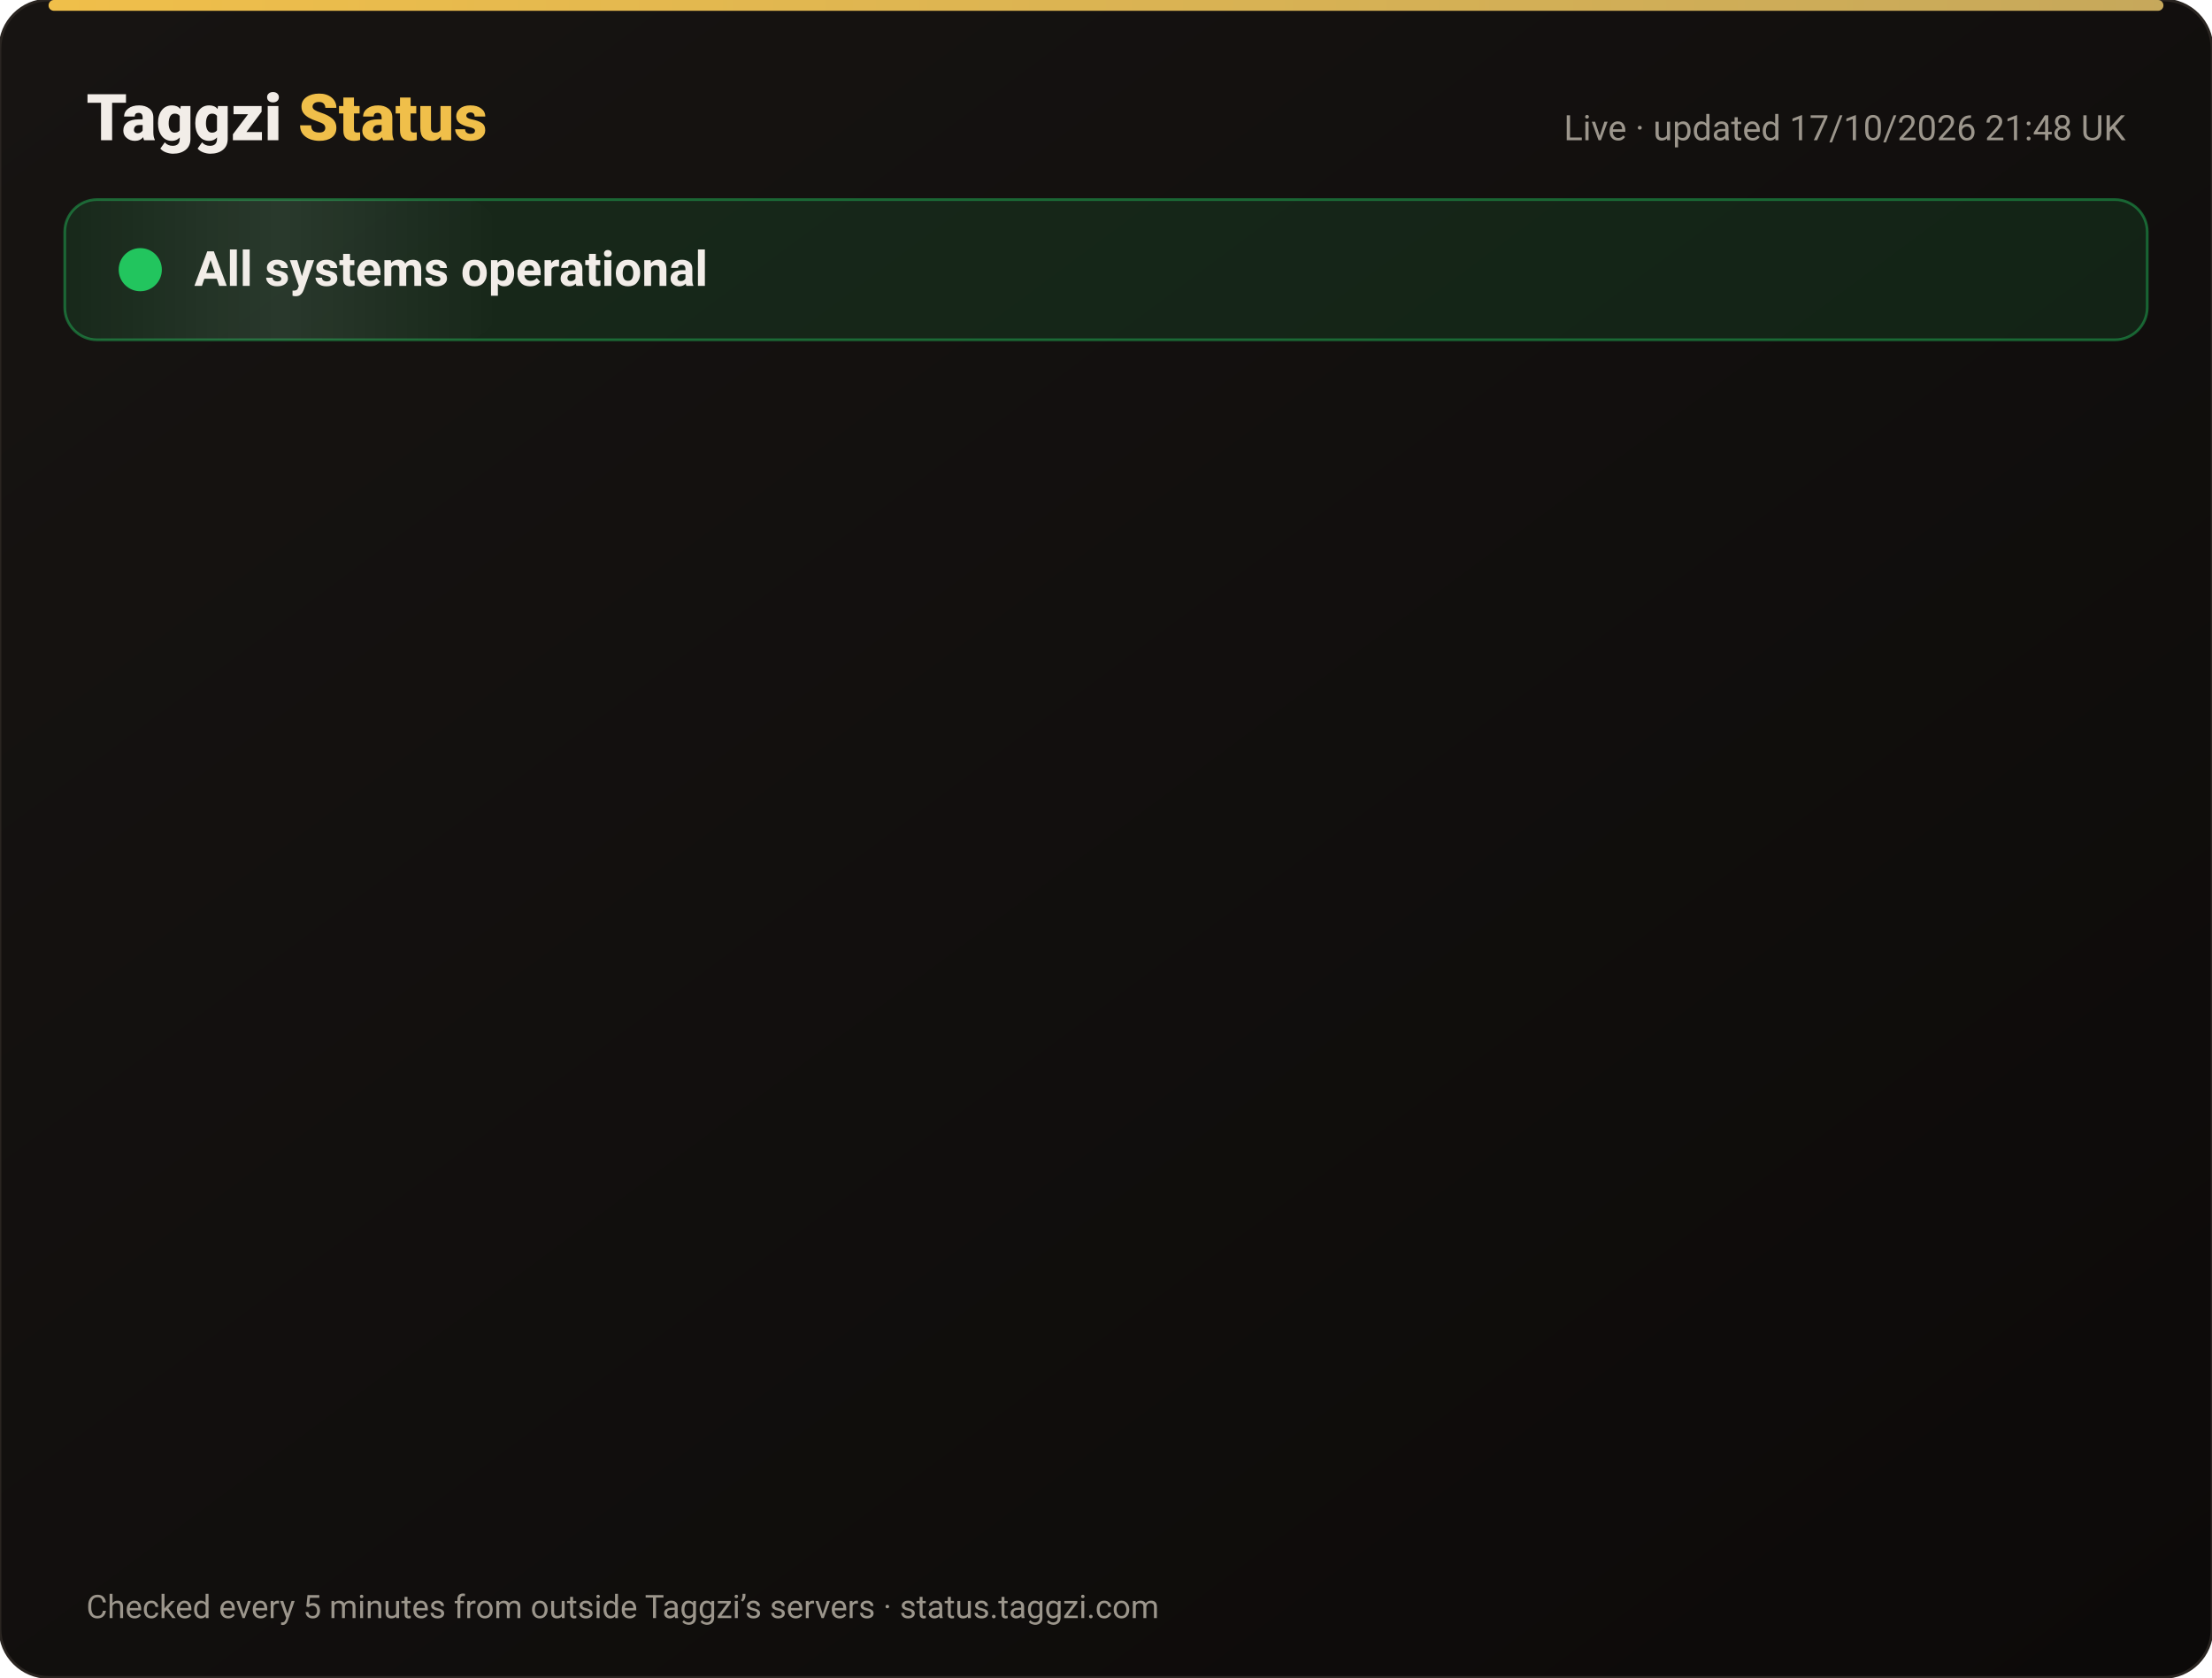
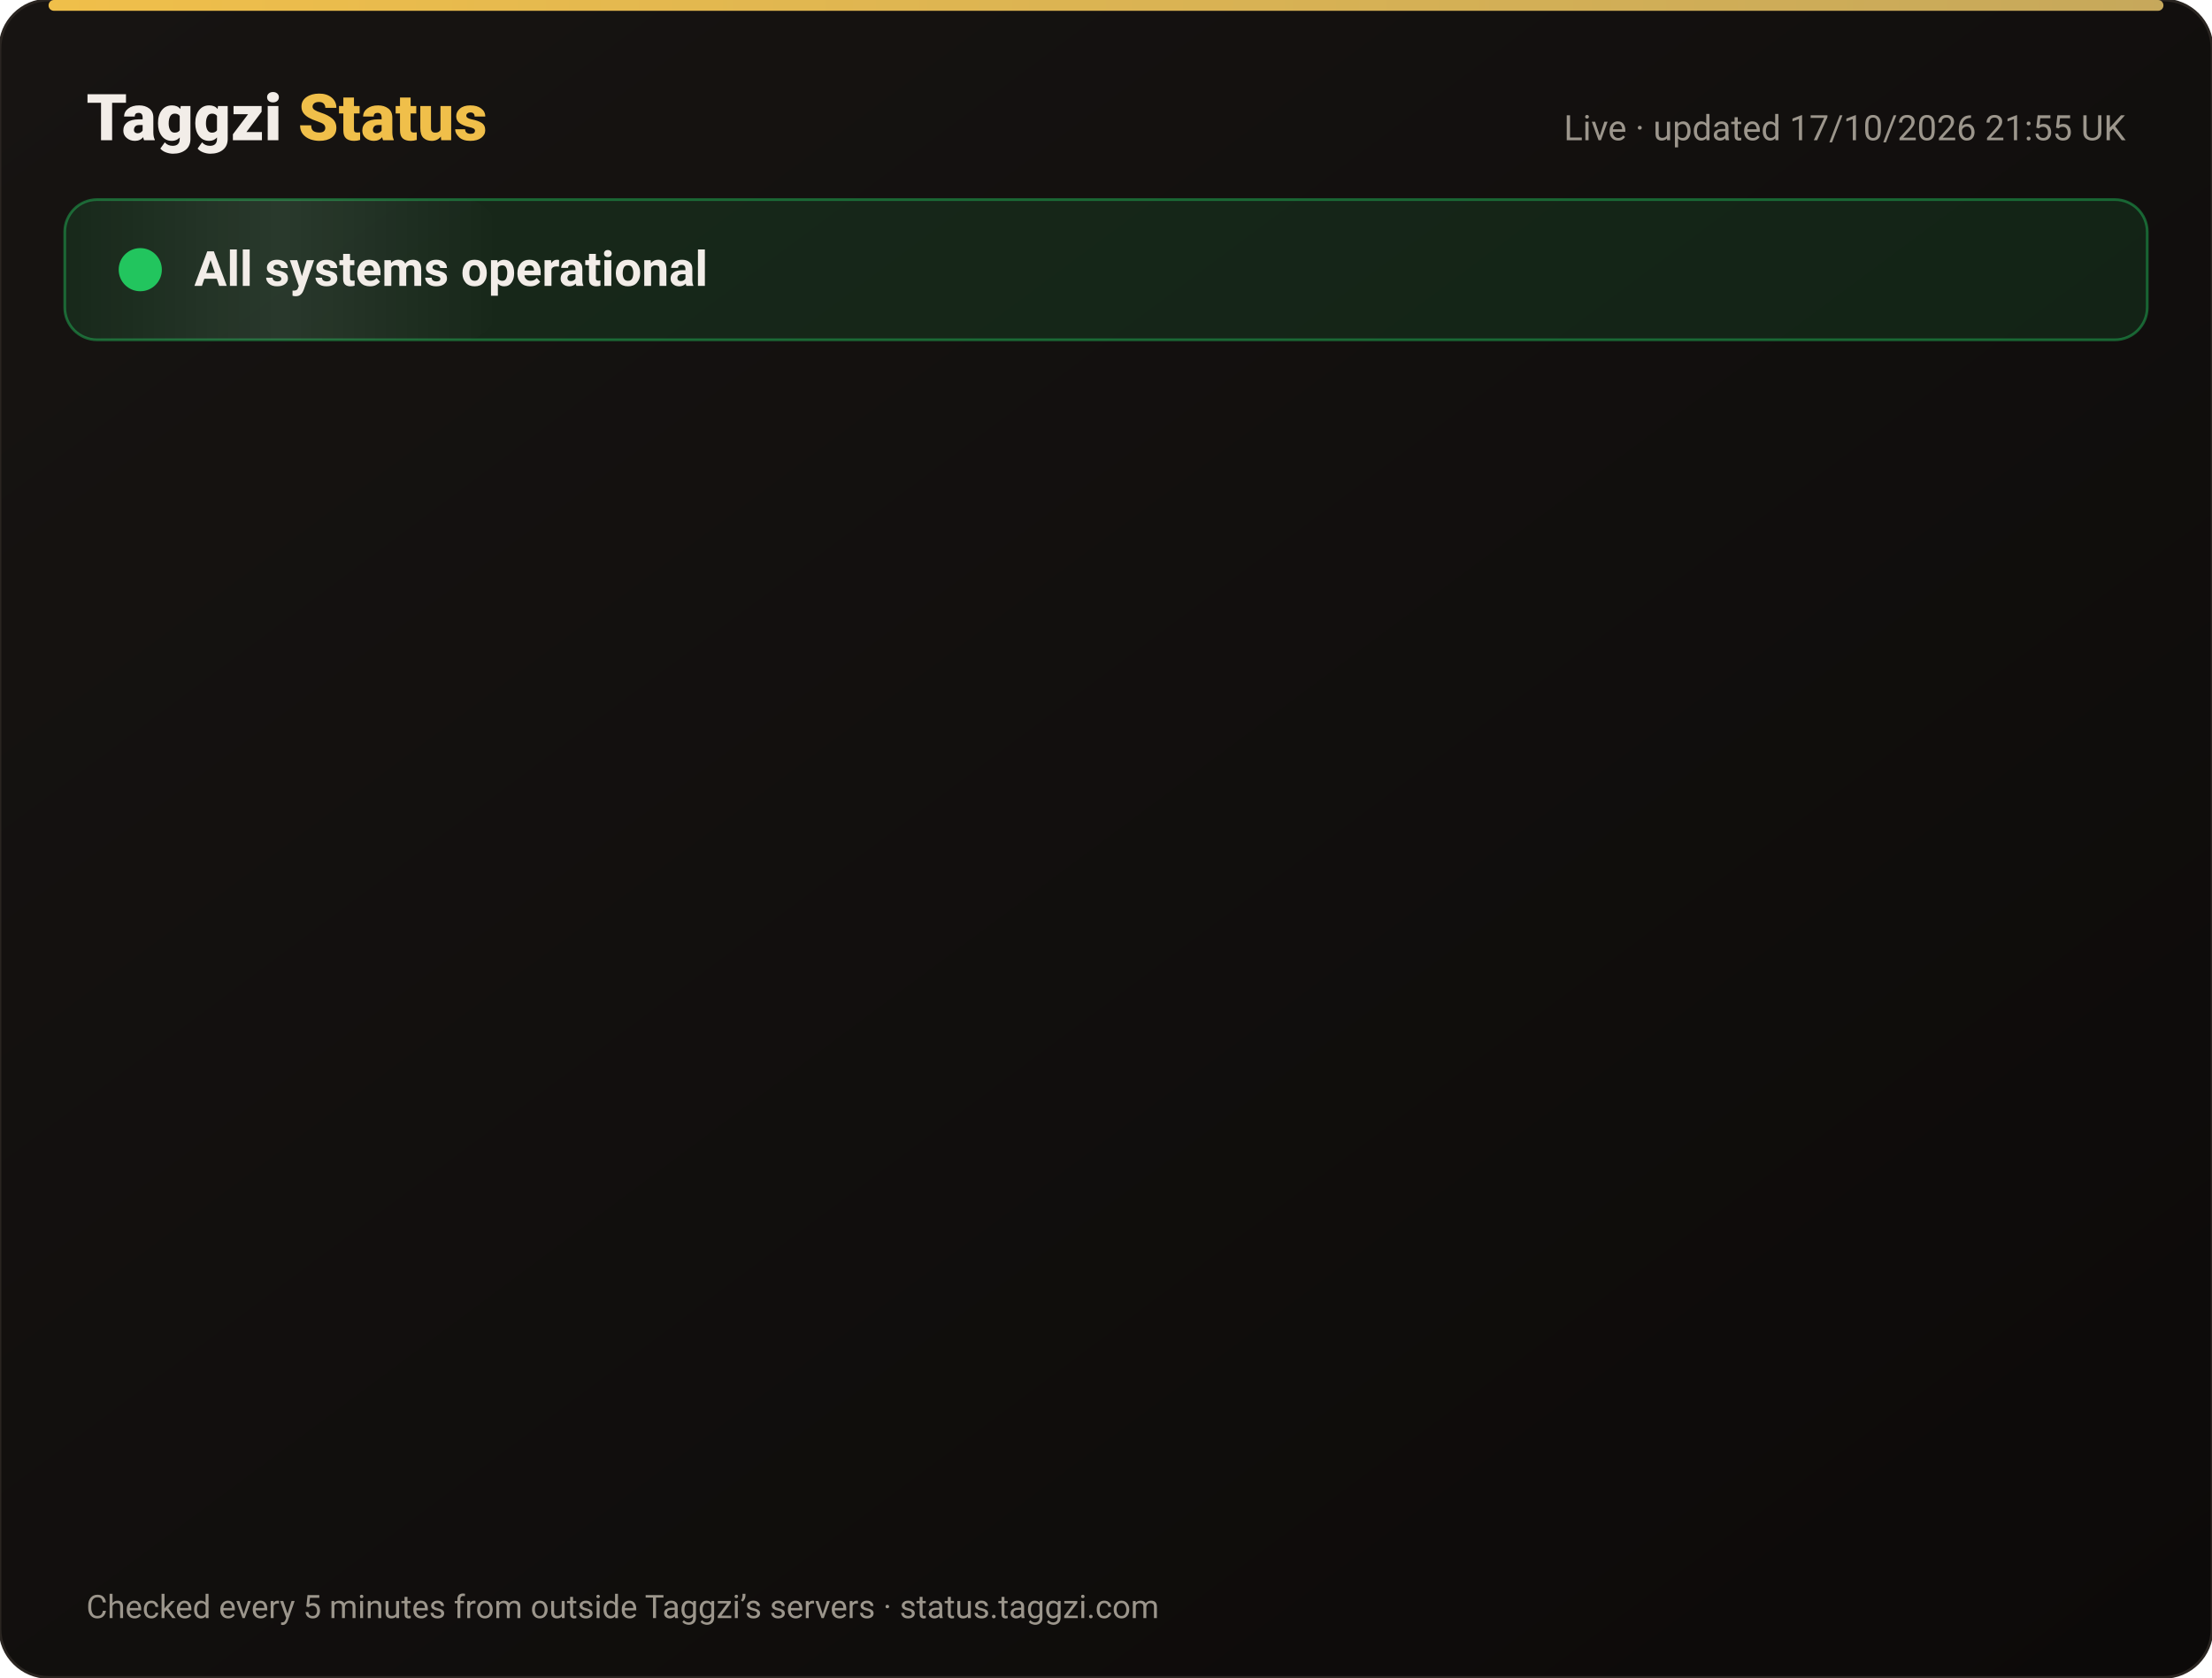
<svg xmlns="http://www.w3.org/2000/svg" width="820" height="622" viewBox="0 0 820 622" font-family="-apple-system,Segoe UI,Roboto,Helvetica,Arial,sans-serif">
  <defs>
    <linearGradient id="bg" x1="0" y1="0" x2="1" y2="1">
      <stop offset="0" stop-color="#171412" />
      <stop offset="1" stop-color="#0C0A09" />
    </linearGradient>
    <linearGradient id="gold" x1="0" x2="1">
      <stop offset="0" stop-color="#F0BF4A" />
      <stop offset="1" stop-color="#c6a85b" />
    </linearGradient>
    <linearGradient id="shine" x1="0" x2="1">
      <stop offset="0" stop-color="#fff" stop-opacity="0" />
      <stop offset=".5" stop-color="#fff" stop-opacity=".08" />
      <stop offset="1" stop-color="#fff" stop-opacity="0" />
    </linearGradient>
  </defs>
  <rect width="820" height="622" rx="18" fill="url(#bg)" stroke="#2a2521" />
  <rect x="18" y="0" width="784" height="4" rx="2" fill="url(#gold)" />
  <text x="32" y="52" font-size="24" font-weight="800" fill="#F2EDE8">Taggzi <tspan fill="#F0BF4A">Status</tspan>
  </text>
-   <text x="788" y="52" font-size="13" fill="#9C968C" text-anchor="end">Live · updated 17/10/2026 21:48 UK</text>
+   <text x="788" y="52" font-size="13" fill="#9C968C" text-anchor="end">Live · updated 17/10/2026 21:55 UK</text>
  <rect x="24" y="74" width="772" height="52" rx="12" fill="#22c55e" fill-opacity=".12" stroke="#22c55e" stroke-opacity=".45" />
  <rect x="24" y="74" width="160" height="52" rx="12" fill="url(#shine)">
    <animate attributeName="x" from="-160" to="820" dur="4s" repeatCount="indefinite" />
  </rect>
  <circle cx="52" cy="100" r="7" fill="#22c55e" />
  <circle cx="52" cy="100" r="7" fill="none" stroke="#22c55e" stroke-width="2">
    <animate attributeName="r" values="7;15;7" dur="2s" repeatCount="indefinite" />
    <animate attributeName="opacity" values=".9;0;.9" dur="2s" repeatCount="indefinite" />
  </circle>
  <text x="72" y="106" font-size="18" font-weight="700" fill="#F2EDE8">All systems operational</text>
  <g opacity="0">
    <animate attributeName="opacity" from="0" to="1" begin="0.00s" dur=".6s" fill="freeze" />
    <line x1="32" y1="188" x2="788" y2="188" stroke="#2a2521" />
    <circle cx="44" cy="166" r="6" fill="#22c55e">
      <animate attributeName="opacity" values="1;.45;1" dur="2.4s" begin="0.00s" repeatCount="indefinite" />
    </circle>
    <text x="62" y="171" font-size="15" font-weight="650" fill="#F2EDE8">Website</text>
    <text x="630" y="171" font-size="13" fill="#9C968C" text-anchor="end">100.00% uptime</text>
    <rect x="648" y="154" width="140" height="24" rx="12" fill="#22c55e" fill-opacity=".14" stroke="#22c55e" stroke-opacity=".5" />
    <text x="718" y="171" font-size="12" font-weight="700" fill="#22c55e" text-anchor="middle">Operational</text>
  </g>
  <g opacity="0">
    <animate attributeName="opacity" from="0" to="1" begin="0.15s" dur=".6s" fill="freeze" />
    <line x1="32" y1="234" x2="788" y2="234" stroke="#2a2521" />
    <circle cx="44" cy="212" r="6" fill="#22c55e">
      <animate attributeName="opacity" values="1;.45;1" dur="2.4s" begin="0.15s" repeatCount="indefinite" />
    </circle>
    <text x="62" y="217" font-size="15" font-weight="650" fill="#F2EDE8">Tag scans</text>
    <text x="630" y="217" font-size="13" fill="#9C968C" text-anchor="end">100.00% uptime</text>
    <rect x="648" y="200" width="140" height="24" rx="12" fill="#22c55e" fill-opacity=".14" stroke="#22c55e" stroke-opacity=".5" />
    <text x="718" y="217" font-size="12" font-weight="700" fill="#22c55e" text-anchor="middle">Operational</text>
  </g>
  <g opacity="0">
    <animate attributeName="opacity" from="0" to="1" begin="0.30s" dur=".6s" fill="freeze" />
    <line x1="32" y1="280" x2="788" y2="280" stroke="#2a2521" />
    <circle cx="44" cy="258" r="6" fill="#22c55e">
      <animate attributeName="opacity" values="1;.45;1" dur="2.4s" begin="0.30s" repeatCount="indefinite" />
    </circle>
    <text x="62" y="263" font-size="15" font-weight="650" fill="#F2EDE8">Manual tag lookup</text>
    <text x="630" y="263" font-size="13" fill="#9C968C" text-anchor="end">100.00% uptime</text>
    <rect x="648" y="246" width="140" height="24" rx="12" fill="#22c55e" fill-opacity=".14" stroke="#22c55e" stroke-opacity=".5" />
    <text x="718" y="263" font-size="12" font-weight="700" fill="#22c55e" text-anchor="middle">Operational</text>
  </g>
  <g opacity="0">
    <animate attributeName="opacity" from="0" to="1" begin="0.45s" dur=".6s" fill="freeze" />
    <line x1="32" y1="326" x2="788" y2="326" stroke="#2a2521" />
    <circle cx="44" cy="304" r="6" fill="#22c55e">
      <animate attributeName="opacity" values="1;.45;1" dur="2.4s" begin="0.45s" repeatCount="indefinite" />
    </circle>
    <text x="62" y="309" font-size="15" font-weight="650" fill="#F2EDE8">App &amp; login</text>
    <text x="630" y="309" font-size="13" fill="#9C968C" text-anchor="end">100.00% uptime</text>
    <rect x="648" y="292" width="140" height="24" rx="12" fill="#22c55e" fill-opacity=".14" stroke="#22c55e" stroke-opacity=".5" />
    <text x="718" y="309" font-size="12" font-weight="700" fill="#22c55e" text-anchor="middle">Operational</text>
  </g>
  <g opacity="0">
    <animate attributeName="opacity" from="0" to="1" begin="0.60s" dur=".6s" fill="freeze" />
    <line x1="32" y1="372" x2="788" y2="372" stroke="#2a2521" />
    <circle cx="44" cy="350" r="6" fill="#22c55e">
      <animate attributeName="opacity" values="1;.45;1" dur="2.4s" begin="0.60s" repeatCount="indefinite" />
    </circle>
    <text x="62" y="355" font-size="15" font-weight="650" fill="#F2EDE8">Community alerts</text>
    <text x="630" y="355" font-size="13" fill="#9C968C" text-anchor="end">100.00% uptime</text>
    <rect x="648" y="338" width="140" height="24" rx="12" fill="#22c55e" fill-opacity=".14" stroke="#22c55e" stroke-opacity=".5" />
    <text x="718" y="355" font-size="12" font-weight="700" fill="#22c55e" text-anchor="middle">Operational</text>
  </g>
  <g opacity="0">
    <animate attributeName="opacity" from="0" to="1" begin="0.75s" dur=".6s" fill="freeze" />
    <line x1="32" y1="418" x2="788" y2="418" stroke="#2a2521" />
    <circle cx="44" cy="396" r="6" fill="#22c55e">
      <animate attributeName="opacity" values="1;.45;1" dur="2.4s" begin="0.75s" repeatCount="indefinite" />
    </circle>
    <text x="62" y="401" font-size="15" font-weight="650" fill="#F2EDE8">Private calling</text>
    <text x="630" y="401" font-size="13" fill="#9C968C" text-anchor="end">100.00% uptime</text>
    <rect x="648" y="384" width="140" height="24" rx="12" fill="#22c55e" fill-opacity=".14" stroke="#22c55e" stroke-opacity=".5" />
    <text x="718" y="401" font-size="12" font-weight="700" fill="#22c55e" text-anchor="middle">Operational</text>
  </g>
  <g opacity="0">
    <animate attributeName="opacity" from="0" to="1" begin="0.90s" dur=".6s" fill="freeze" />
    <line x1="32" y1="464" x2="788" y2="464" stroke="#2a2521" />
    <circle cx="44" cy="442" r="6" fill="#22c55e">
      <animate attributeName="opacity" values="1;.45;1" dur="2.4s" begin="0.90s" repeatCount="indefinite" />
    </circle>
    <text x="62" y="447" font-size="15" font-weight="650" fill="#F2EDE8">Payments</text>
    <text x="630" y="447" font-size="13" fill="#9C968C" text-anchor="end">99.98% uptime</text>
    <rect x="648" y="430" width="140" height="24" rx="12" fill="#22c55e" fill-opacity=".14" stroke="#22c55e" stroke-opacity=".5" />
    <text x="718" y="447" font-size="12" font-weight="700" fill="#22c55e" text-anchor="middle">Operational</text>
  </g>
  <g opacity="0">
    <animate attributeName="opacity" from="0" to="1" begin="1.05s" dur=".6s" fill="freeze" />
    <line x1="32" y1="510" x2="788" y2="510" stroke="#2a2521" />
    <circle cx="44" cy="488" r="6" fill="#22c55e">
      <animate attributeName="opacity" values="1;.45;1" dur="2.4s" begin="1.05s" repeatCount="indefinite" />
    </circle>
    <text x="62" y="493" font-size="15" font-weight="650" fill="#F2EDE8">Email &amp; support</text>
    <text x="630" y="493" font-size="13" fill="#9C968C" text-anchor="end">100.00% uptime</text>
    <rect x="648" y="476" width="140" height="24" rx="12" fill="#22c55e" fill-opacity=".14" stroke="#22c55e" stroke-opacity=".5" />
    <text x="718" y="493" font-size="12" font-weight="700" fill="#22c55e" text-anchor="middle">Operational</text>
  </g>
  <g opacity="0">
    <animate attributeName="opacity" from="0" to="1" begin="1.20s" dur=".6s" fill="freeze" />
    <line x1="32" y1="556" x2="788" y2="556" stroke="#2a2521" />
    <circle cx="44" cy="534" r="6" fill="#22c55e">
      <animate attributeName="opacity" values="1;.45;1" dur="2.4s" begin="1.20s" repeatCount="indefinite" />
    </circle>
    <text x="62" y="539" font-size="15" font-weight="650" fill="#F2EDE8">Secure connection (SSL)</text>
    <text x="630" y="539" font-size="13" fill="#9C968C" text-anchor="end">100.00% uptime</text>
    <rect x="648" y="522" width="140" height="24" rx="12" fill="#22c55e" fill-opacity=".14" stroke="#22c55e" stroke-opacity=".5" />
    <text x="718" y="539" font-size="12" font-weight="700" fill="#22c55e" text-anchor="middle">Operational</text>
  </g>
  <text x="32" y="600" font-size="12" fill="#9C968C">Checked every 5 minutes from outside Taggzi’s servers · status.taggzi.com</text>
</svg>
